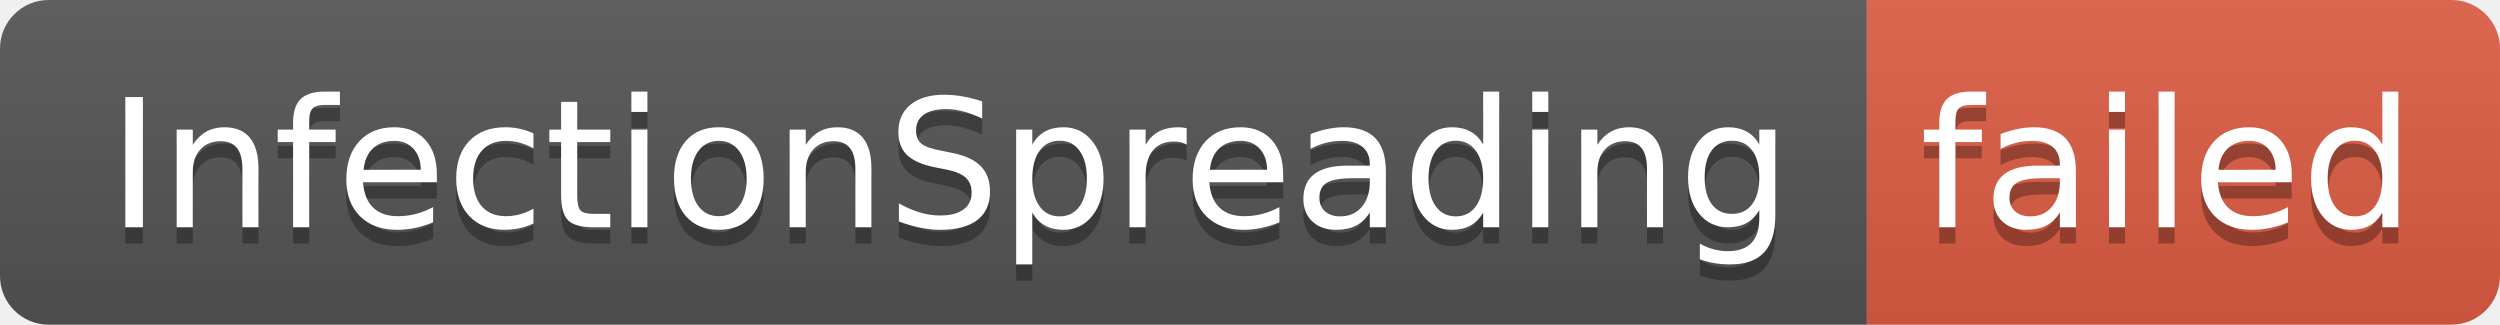
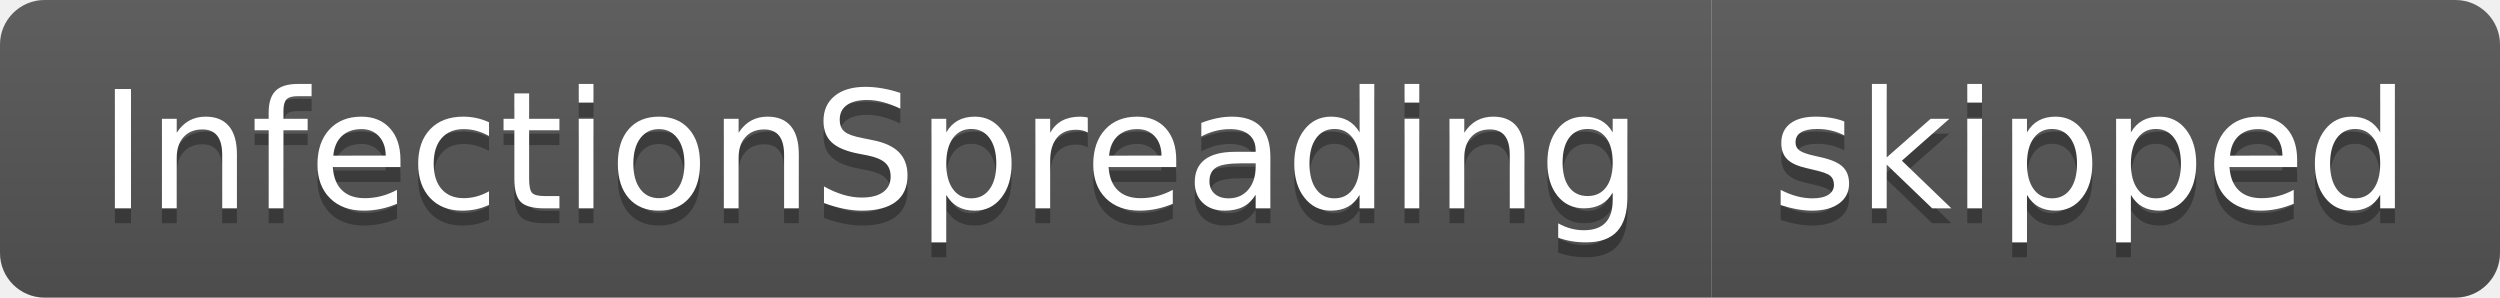
- <svg xmlns="http://www.w3.org/2000/svg" width="154" height="20" role="img" aria-label="InfectionSpreading: failed">
+ <svg xmlns="http://www.w3.org/2000/svg" width="168" height="20" role="img" aria-label="InfectionSpreading: skipped">
  <linearGradient id="s" x2="0" y2="100%">
    <stop offset="0" stop-color="#bbb" stop-opacity=".1" />
    <stop offset="1" stop-opacity=".1" />
  </linearGradient>
  <clipPath id="r">
-     <rect width="154" height="20" rx="3" fill="#fff" />
+     <rect width="168" height="20" rx="3" fill="#fff" />
  </clipPath>
  <g clip-path="url(#r)">
    <rect width="115" height="20" fill="#555" />
-     <rect x="115" width="39" height="20" fill="#e05d44" />
-     <rect width="154" height="20" fill="url(#s)" />
+     <rect x="115" width="53" height="20" fill="#555" />
+     <rect width="168" height="20" fill="url(#s)" />
  </g>
  <g fill="#fff" text-anchor="middle" font-family="Verdana,Geneva,DejaVu Sans,sans-serif" text-rendering="geometricPrecision" font-size="110">
    <text aria-hidden="true" x="585" y="150" fill="#010101" fill-opacity=".3" transform="scale(.1)" textLength="1050">InfectionSpreading</text>
    <text x="585" y="140" transform="scale(.1)" fill="#fff" textLength="1050">InfectionSpreading</text>
-     <text aria-hidden="true" x="1335" y="150" fill="#010101" fill-opacity=".3" transform="scale(.1)" textLength="290">failed</text>
-     <text x="1335" y="140" transform="scale(.1)" fill="#fff" textLength="290">failed</text>
+     <text aria-hidden="true" x="1405" y="150" fill="#010101" fill-opacity=".3" transform="scale(.1)" textLength="430">skipped</text>
+     <text x="1405" y="140" transform="scale(.1)" fill="#fff" textLength="430">skipped</text>
  </g>
</svg>
